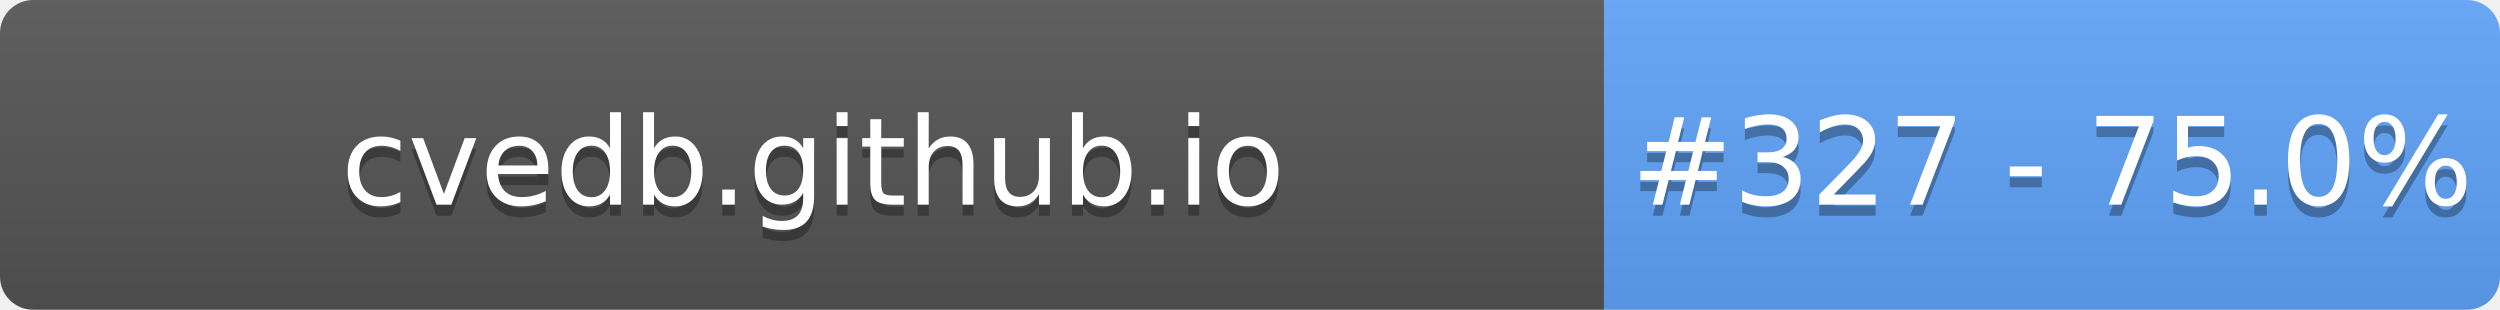
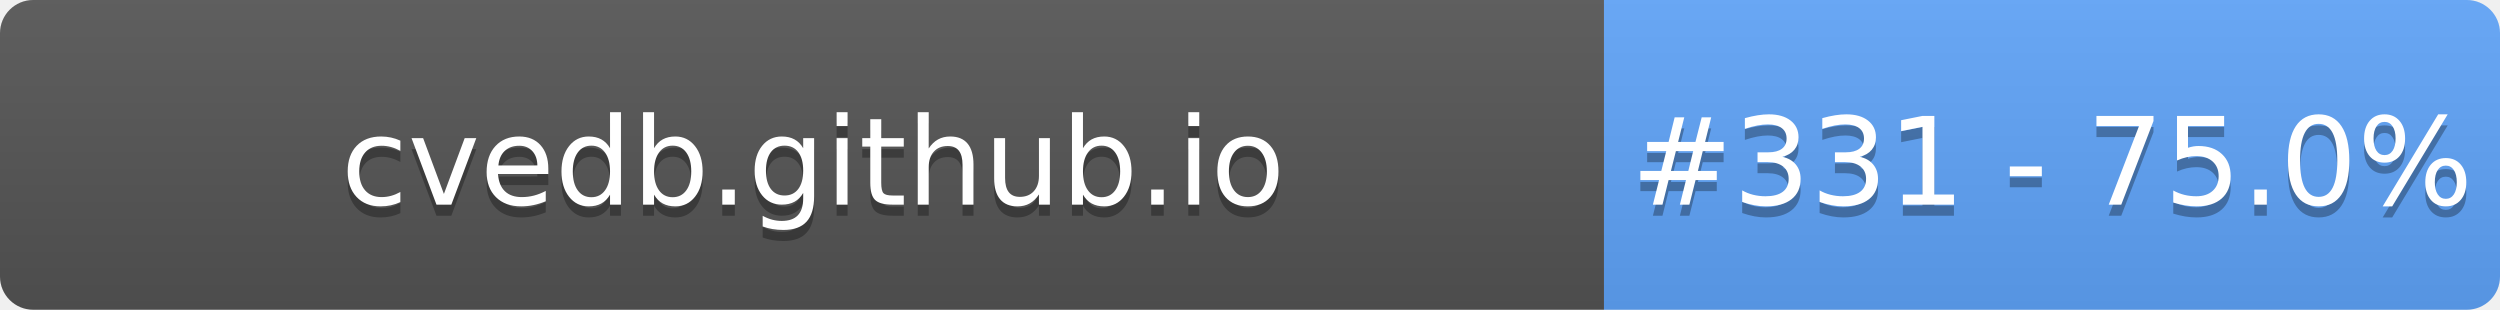
- <svg xmlns="http://www.w3.org/2000/svg" width="226" height="28" role="img" aria-label="cvedb.github.io: #327 - 75.0%">
+ <svg xmlns="http://www.w3.org/2000/svg" width="226" height="28" role="img" aria-label="cvedb.github.io: #331 - 75.0%">
  <linearGradient id="s" x2="0" y2="100%">
    <stop offset="0" stop-color="#bbb" stop-opacity=".1" />
    <stop offset="1" stop-opacity=".1" />
  </linearGradient>
  <clipPath id="r">
    <rect width="226" height="28" rx="3" fill="#fff" />
  </clipPath>
  <g clip-path="url(#r)">
    <rect width="145" height="28" fill="#555" />
    <rect x="145" width="81" height="28" fill="#60A5FA" />
    <rect width="226" height="28" fill="url(#s)" />
  </g>
  <g fill="#fff" text-anchor="middle" font-family="Verdana,Geneva,DejaVu Sans,sans-serif" text-rendering="geometricPrecision" font-size="110">
    <text aria-hidden="true" x="735" y="195" fill="#010101" fill-opacity=".3" transform="scale(.1)" textLength="1350">cvedb.github.io</text>
    <text x="735" y="185" transform="scale(.1)" fill="#fff" textLength="1350">cvedb.github.io</text>
-     <text aria-hidden="true" x="1855" y="195" fill="#010101" fill-opacity=".3" transform="scale(.1)" textLength="660">#327 - 75.0%</text>
-     <text x="1855" y="185" transform="scale(.1)" fill="#fff" textLength="660">#327 - 75.0%</text>
+     <text aria-hidden="true" x="1855" y="195" fill="#010101" fill-opacity=".3" transform="scale(.1)" textLength="660">#331 - 75.0%</text>
+     <text x="1855" y="185" transform="scale(.1)" fill="#fff" textLength="660">#331 - 75.0%</text>
  </g>
</svg>
